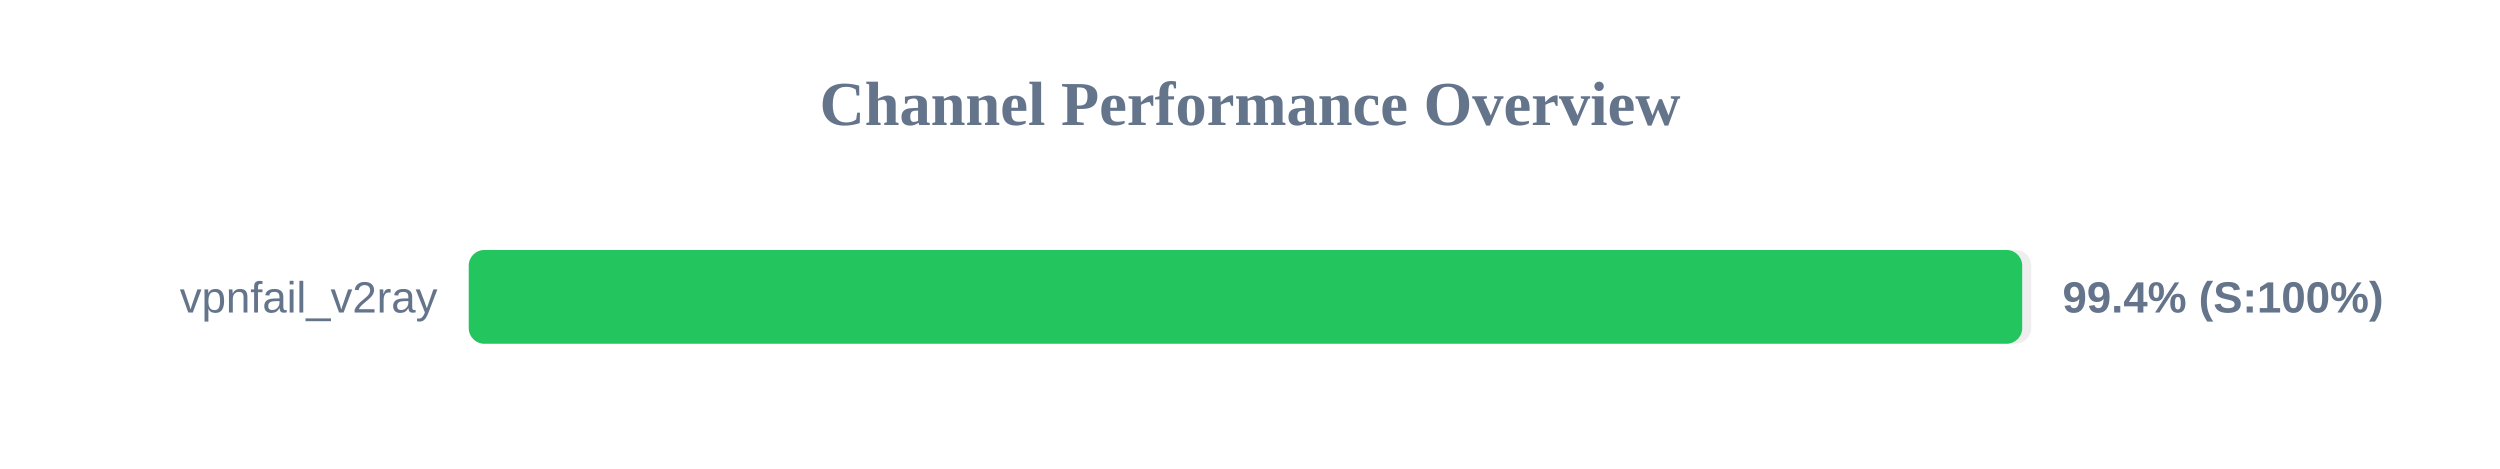
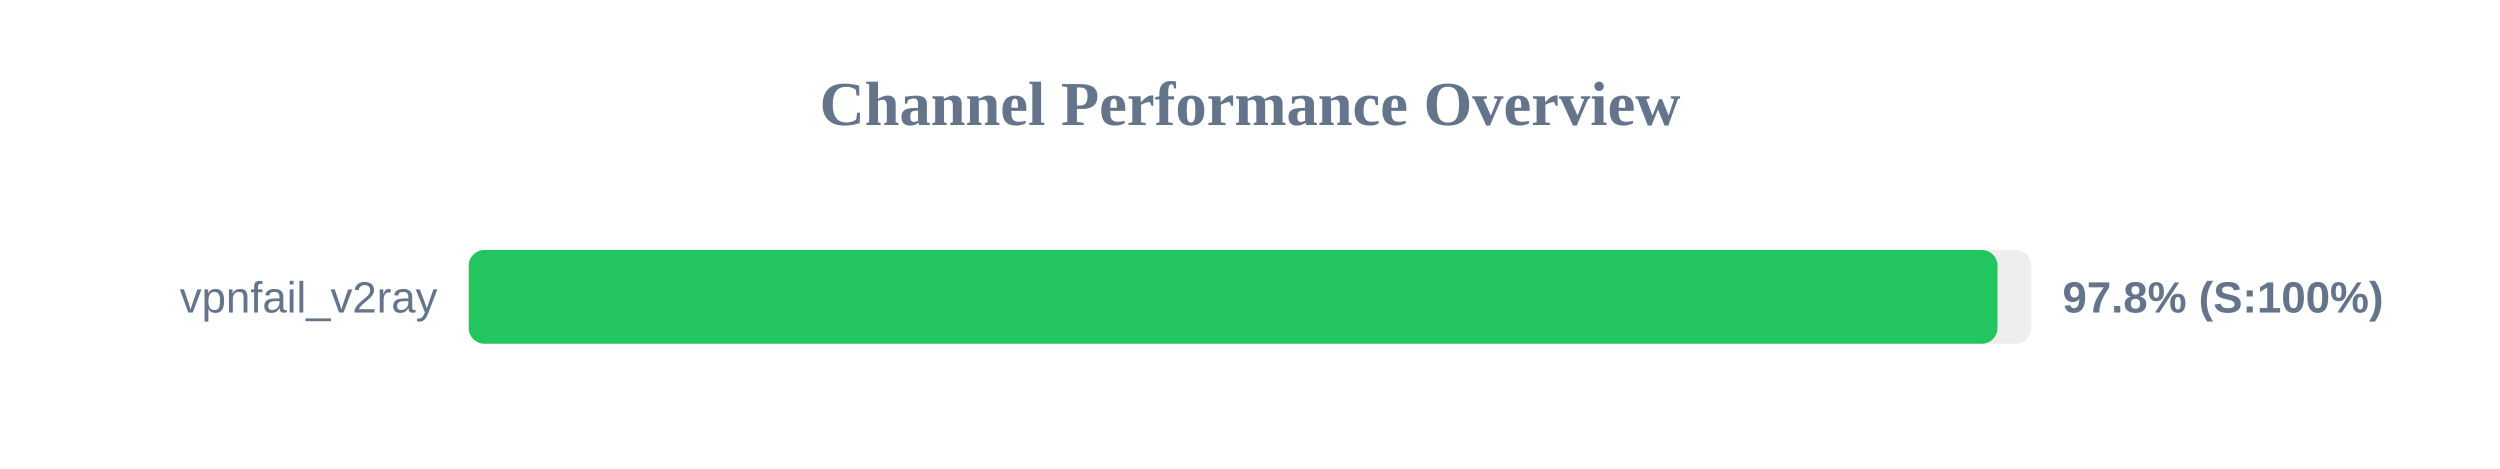
<svg xmlns="http://www.w3.org/2000/svg" width="800" height="150" version="1.1">
  <style>
        .row { font: 14px Arial; fill: #64748b; }
        .score { font: bold 14px Arial; fill: #64748b; }
    </style>
  <text x="400" y="40" text-anchor="middle" font-size="20px" font-weight="bold" fill="#64748b">Channel Performance Overview</text>
  <rect x="150" y="80" width="500" height="30" fill="#eee" rx="5" />
-   <rect x="150" y="80" width="497.1" height="30" fill="#22c55e" rx="5" />
+   <rect x="150" y="80" width="489.2" height="30" fill="#22c55e" rx="5" />
  <text x="140" y="100" text-anchor="end" class="row">vpnfail_v2ray</text>
-   <text x="660" y="100" text-anchor="start" class="score">99.4% (S:100%)</text>
+   <text x="660" y="100" text-anchor="start" class="score">97.8% (S:100%)</text>
</svg>
